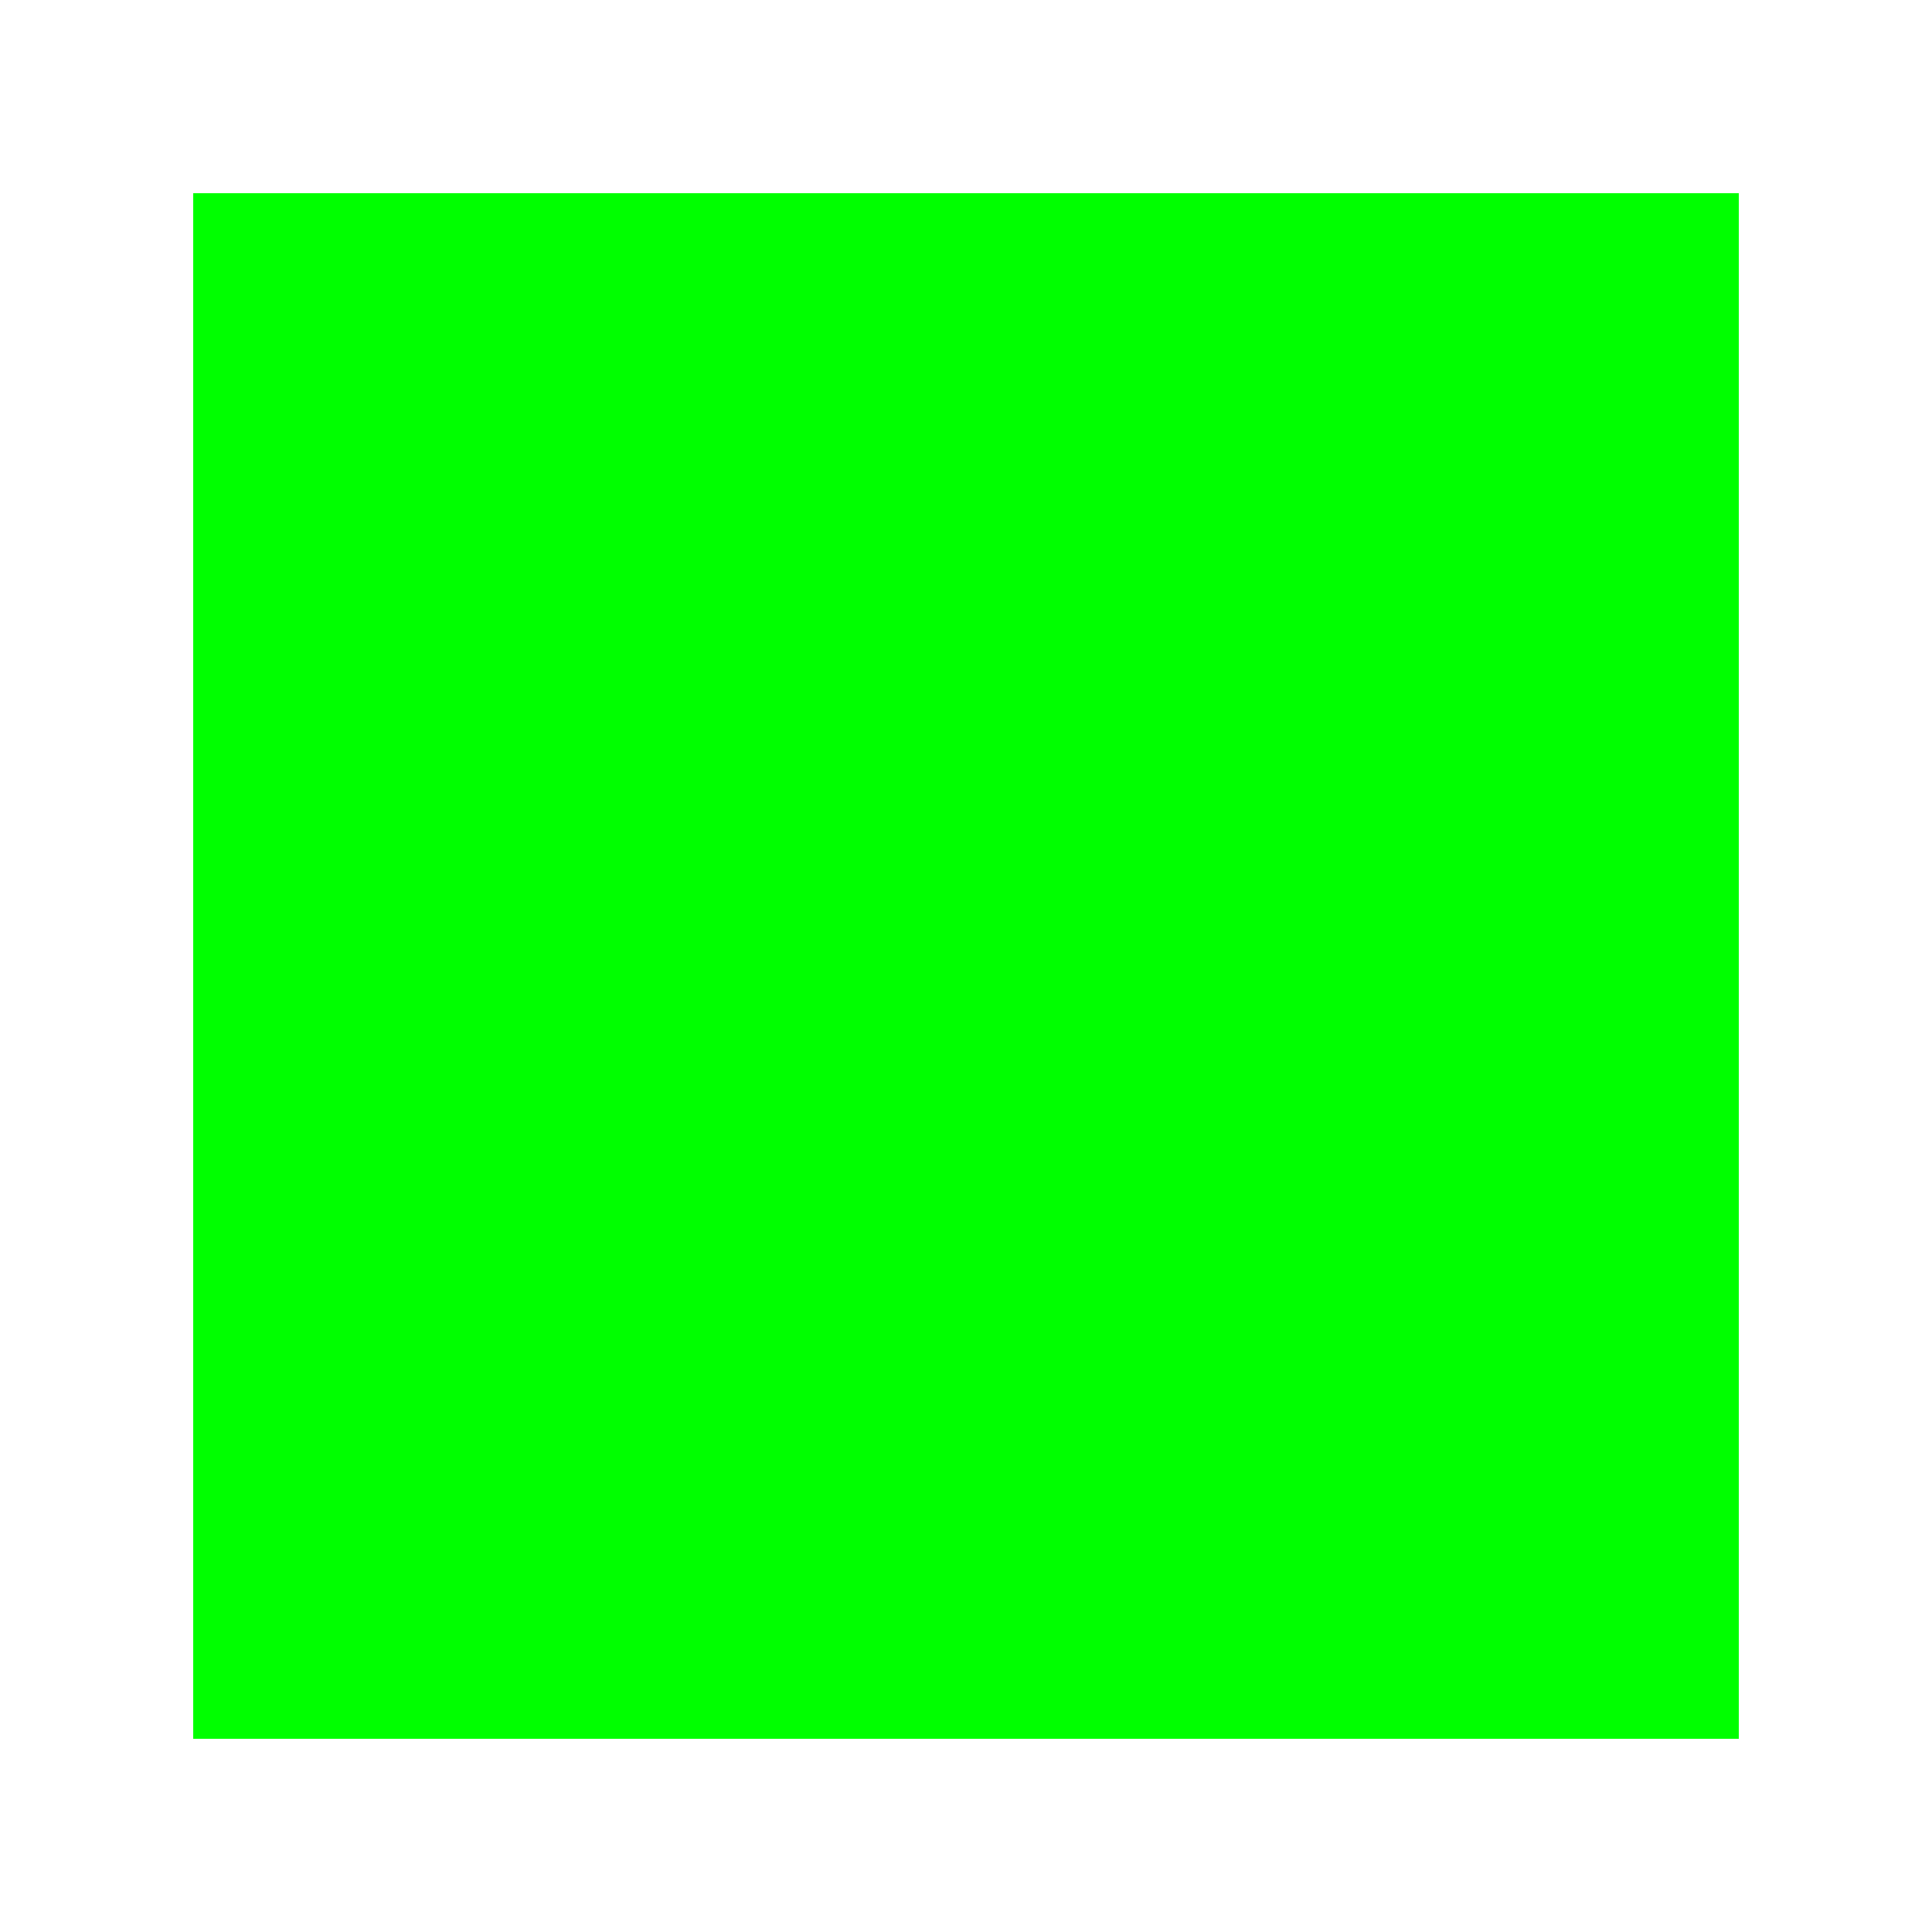
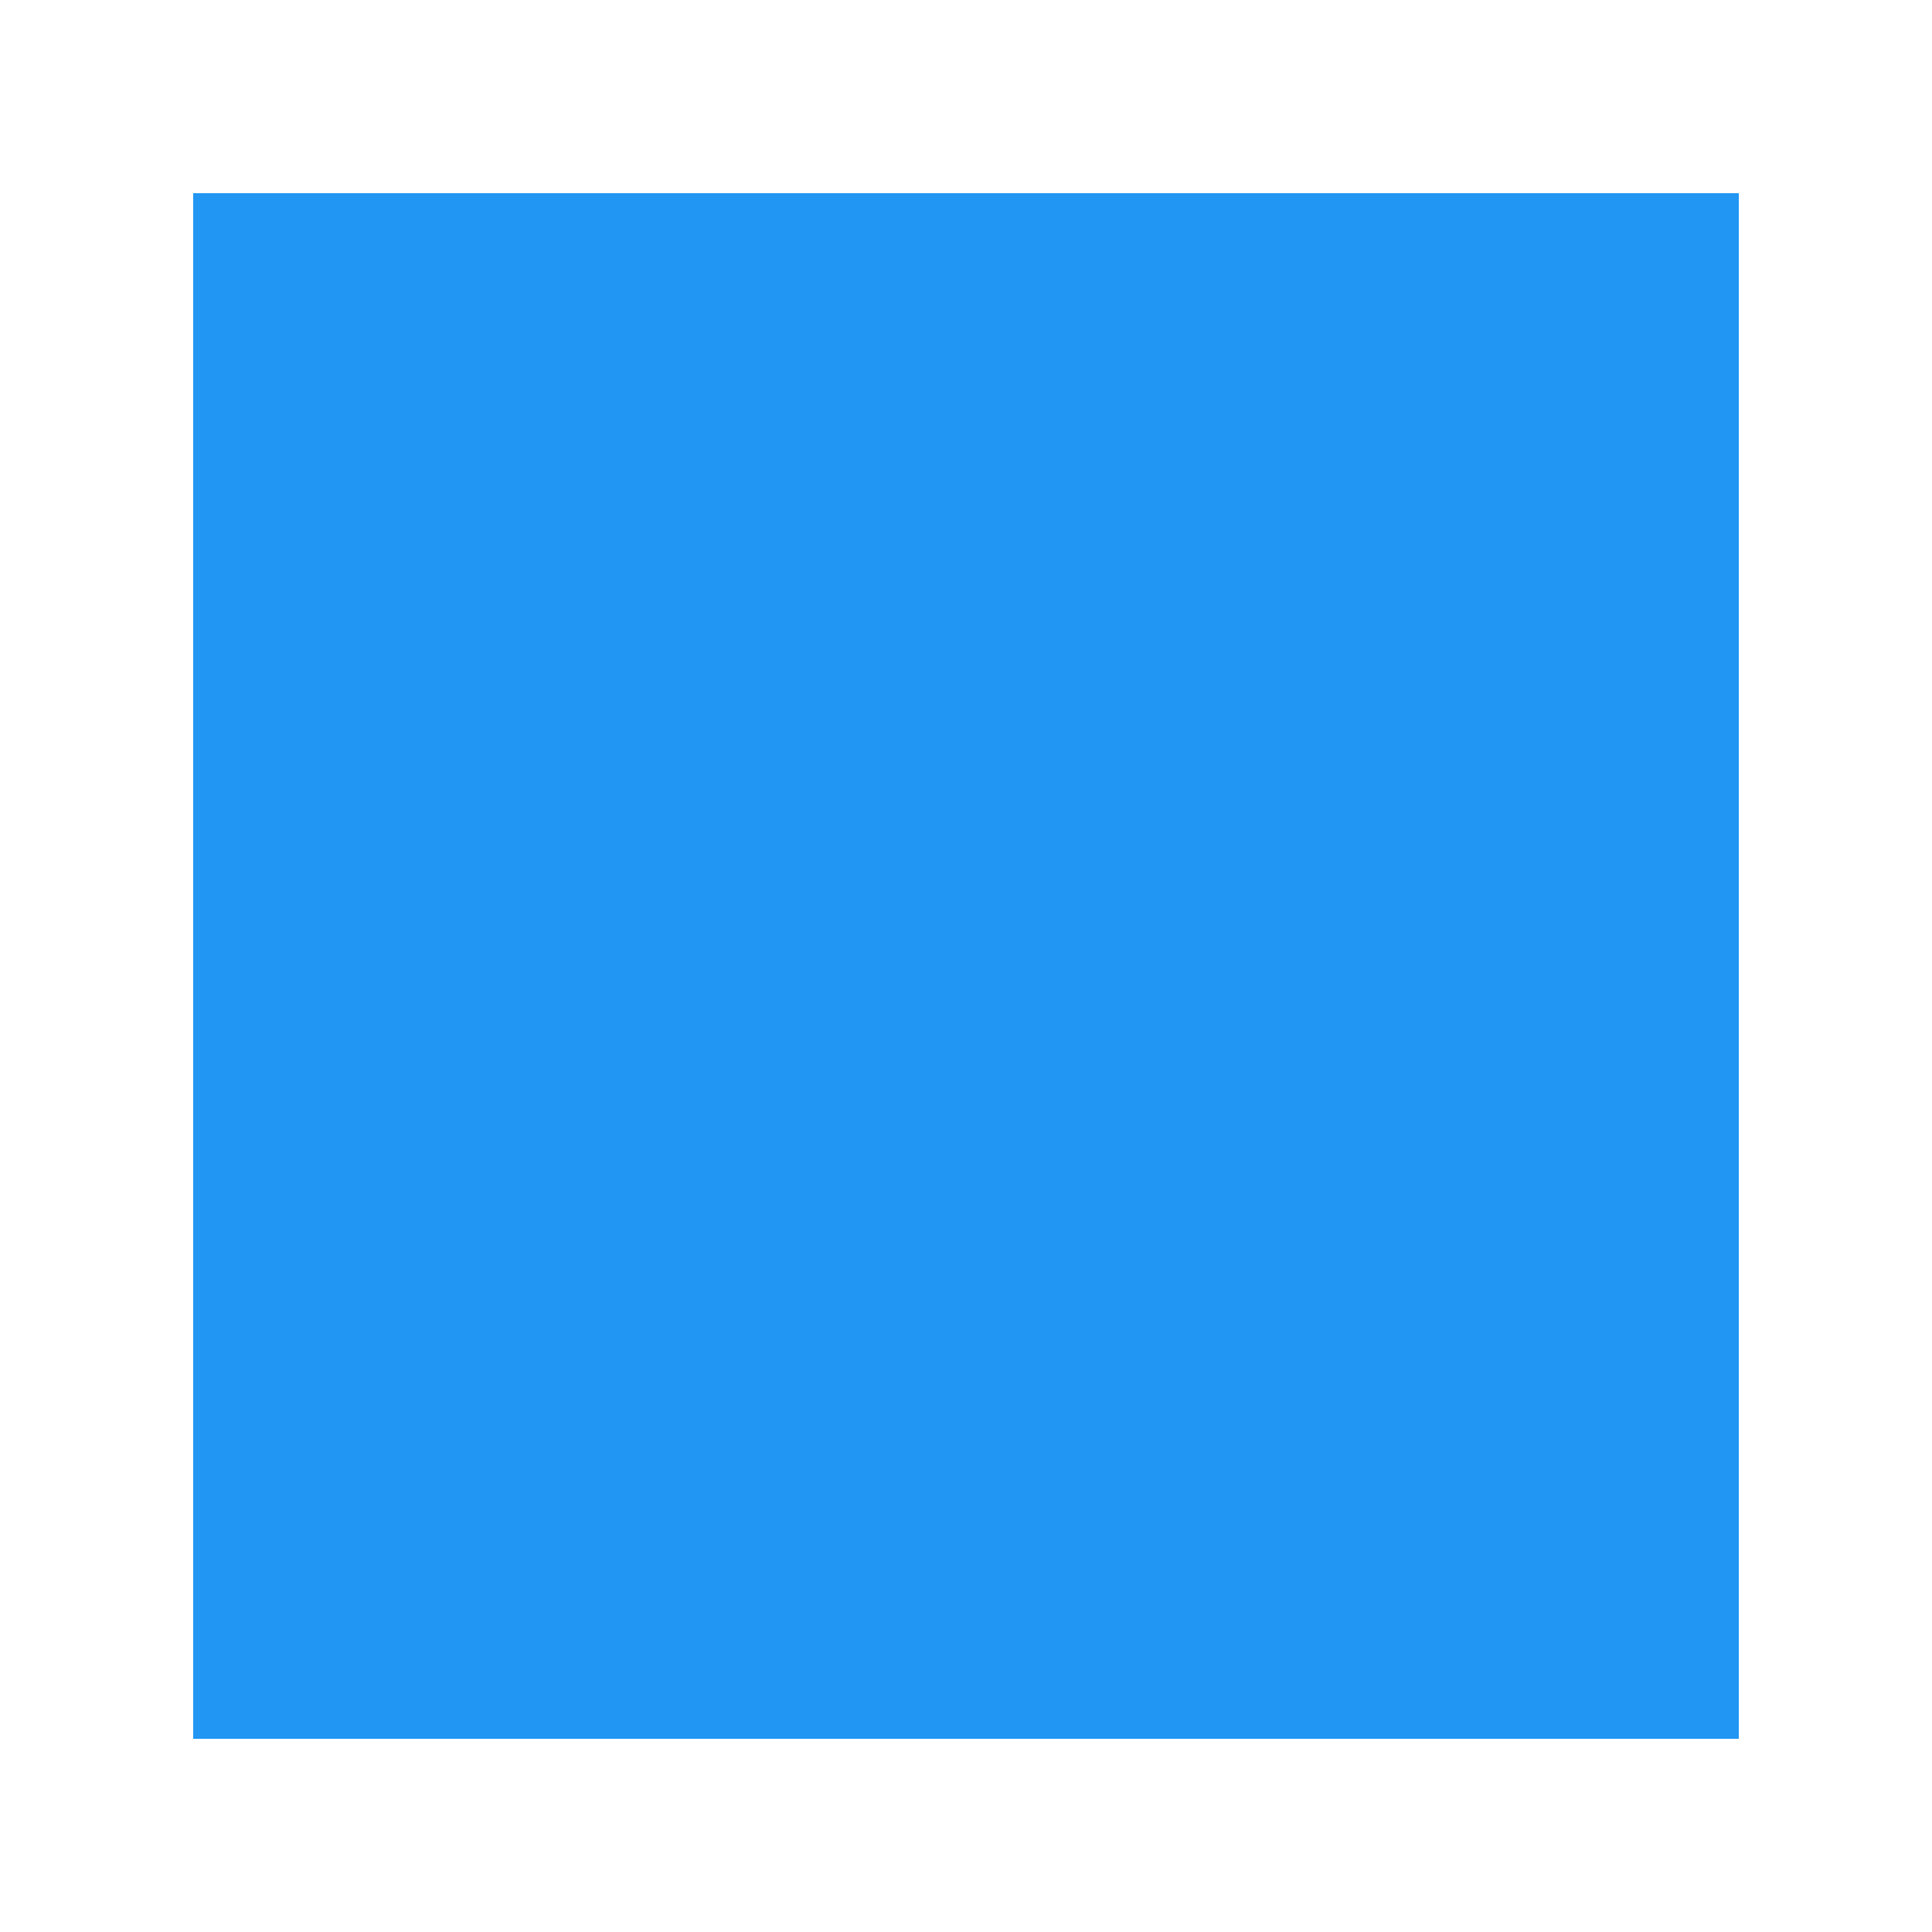
<svg xmlns="http://www.w3.org/2000/svg" width="100" height="100">
-   <polygon points="10,10 90,10 90,90 10,90" style="fill:lime;stroke-width:0" />
+   <polygon points="10,10 90,10 90,90 10,90" style="fill:#2196f3;stroke-width:0" />
</svg>
